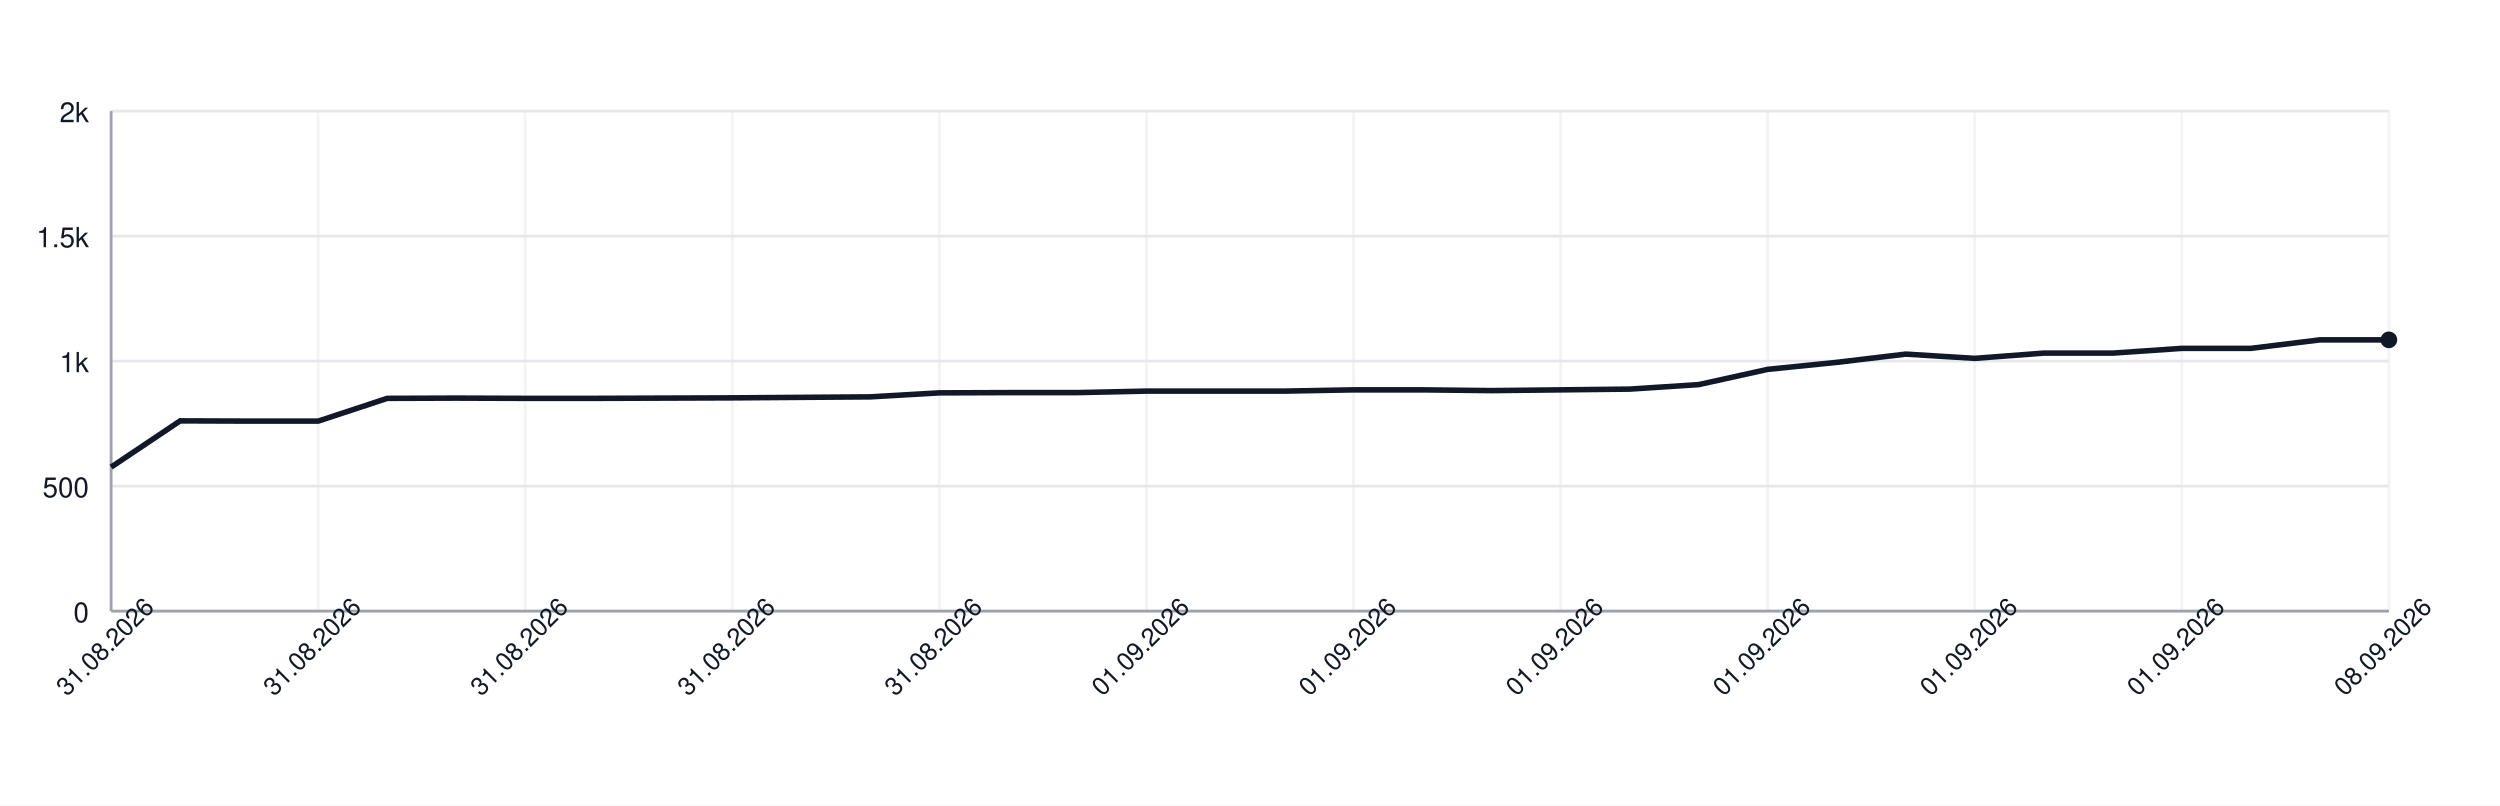
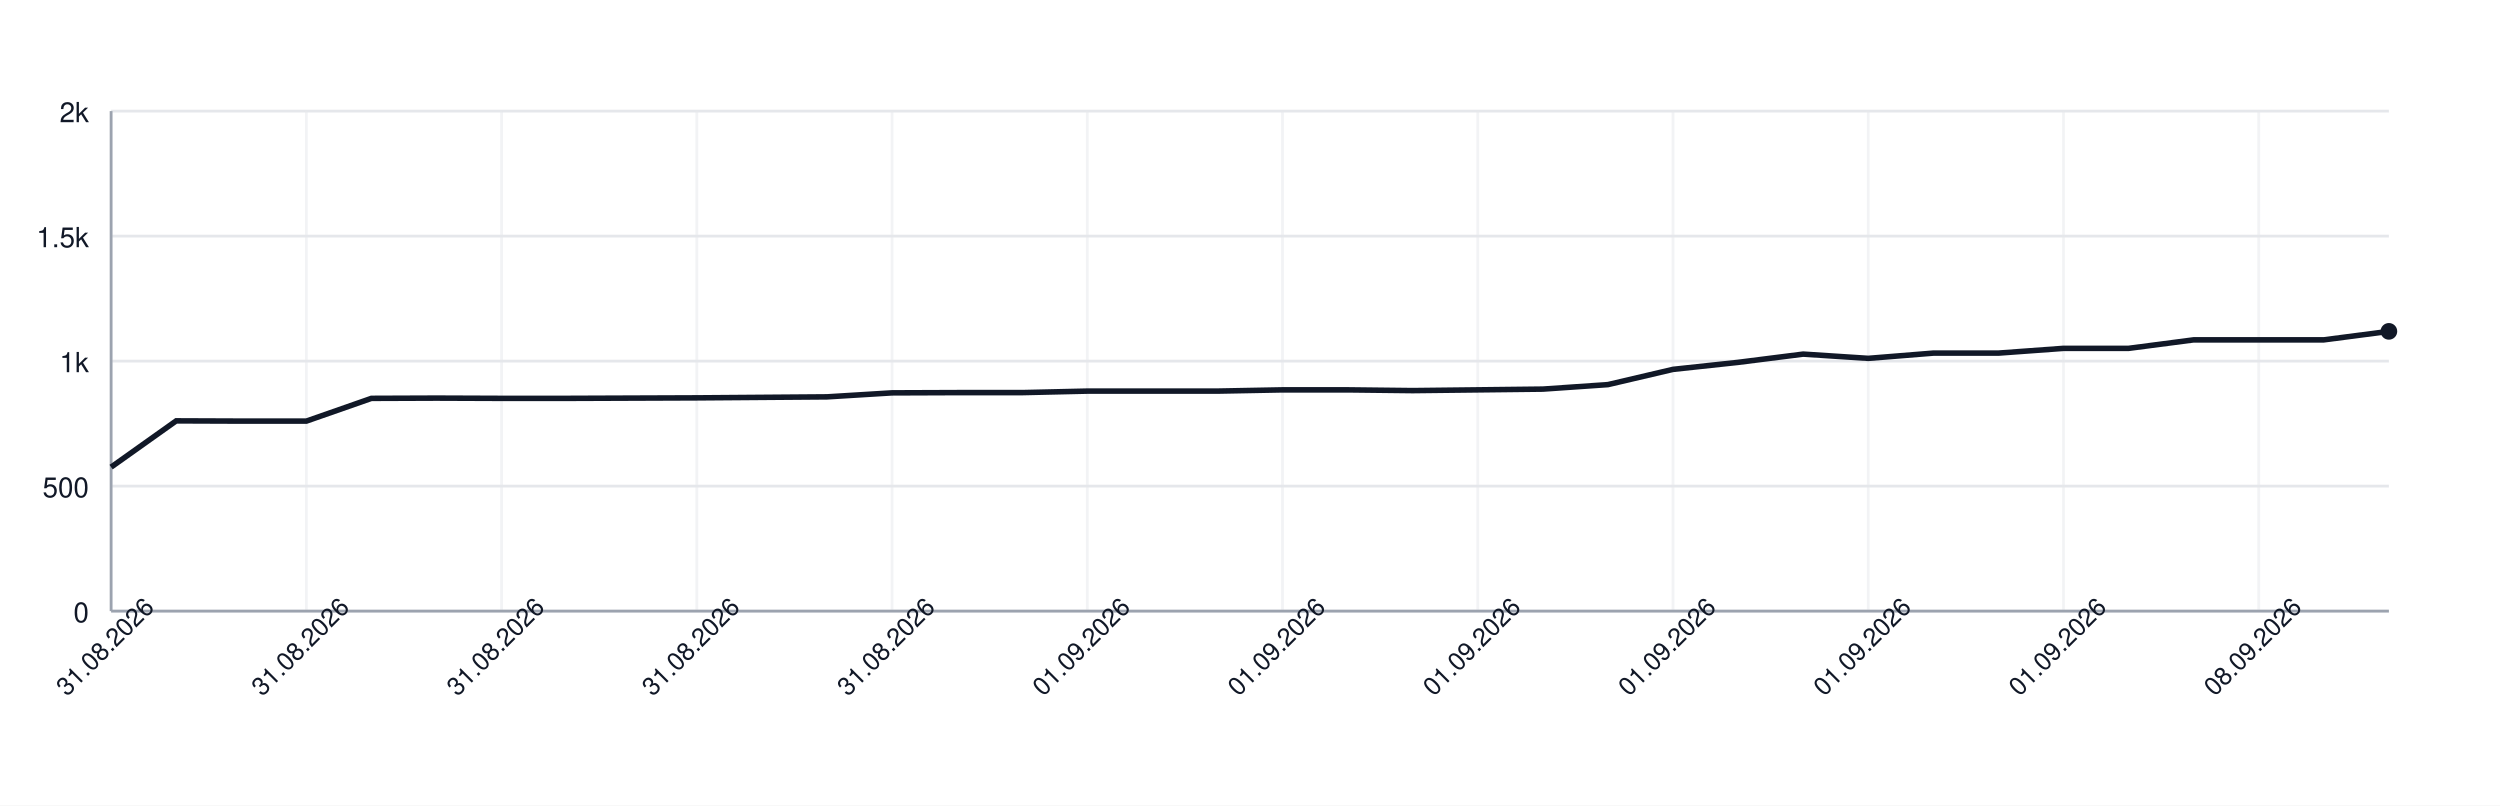
<svg xmlns="http://www.w3.org/2000/svg" width="900" height="290" style="font-family: -apple-system, BlinkMacSystemFont, 'Segoe UI', Helvetica, Arial, sans-serif;">
  <rect width="100%" height="100%" fill="white" />
  <g>
    <line x1="40" y1="220.00" x2="860" y2="220.00" stroke="#e5e7eb" />
    <text x="32" y="224.00" font-size="10" fill="#111827" text-anchor="end">0</text>
    <line x1="40" y1="175.00" x2="860" y2="175.00" stroke="#e5e7eb" />
    <text x="32" y="179.00" font-size="10" fill="#111827" text-anchor="end">500</text>
    <line x1="40" y1="130.00" x2="860" y2="130.00" stroke="#e5e7eb" />
    <text x="32" y="134.00" font-size="10" fill="#111827" text-anchor="end">1k</text>
    <line x1="40" y1="85.00" x2="860" y2="85.00" stroke="#e5e7eb" />
    <text x="32" y="89.00" font-size="10" fill="#111827" text-anchor="end">1.5k</text>
    <line x1="40" y1="40.00" x2="860" y2="40.00" stroke="#e5e7eb" />
    <text x="32" y="44.00" font-size="10" fill="#111827" text-anchor="end">2k</text>
    <line x1="40.00" y1="40" x2="40.00" y2="220" stroke="#e5e7eb" opacity="0.5" />
-     <line x1="114.55" y1="40" x2="114.55" y2="220" stroke="#e5e7eb" opacity="0.5" />
-     <line x1="189.09" y1="40" x2="189.09" y2="220" stroke="#e5e7eb" opacity="0.5" />
-     <line x1="263.64" y1="40" x2="263.64" y2="220" stroke="#e5e7eb" opacity="0.5" />
-     <line x1="338.18" y1="40" x2="338.18" y2="220" stroke="#e5e7eb" opacity="0.5" />
-     <line x1="412.73" y1="40" x2="412.73" y2="220" stroke="#e5e7eb" opacity="0.5" />
-     <line x1="487.27" y1="40" x2="487.27" y2="220" stroke="#e5e7eb" opacity="0.5" />
-     <line x1="561.82" y1="40" x2="561.82" y2="220" stroke="#e5e7eb" opacity="0.5" />
-     <line x1="636.36" y1="40" x2="636.36" y2="220" stroke="#e5e7eb" opacity="0.5" />
-     <line x1="710.91" y1="40" x2="710.91" y2="220" stroke="#e5e7eb" opacity="0.5" />
-     <line x1="785.45" y1="40" x2="785.45" y2="220" stroke="#e5e7eb" opacity="0.5" />
-     <line x1="860.00" y1="40" x2="860.00" y2="220" stroke="#e5e7eb" opacity="0.5" />
+     <line x1="110.29" y1="40" x2="110.29" y2="220" stroke="#e5e7eb" opacity="0.5" />
+     <line x1="180.57" y1="40" x2="180.57" y2="220" stroke="#e5e7eb" opacity="0.5" />
+     <line x1="250.86" y1="40" x2="250.86" y2="220" stroke="#e5e7eb" opacity="0.5" />
+     <line x1="321.14" y1="40" x2="321.14" y2="220" stroke="#e5e7eb" opacity="0.5" />
+     <line x1="391.43" y1="40" x2="391.43" y2="220" stroke="#e5e7eb" opacity="0.5" />
+     <line x1="461.71" y1="40" x2="461.71" y2="220" stroke="#e5e7eb" opacity="0.5" />
+     <line x1="532.00" y1="40" x2="532.00" y2="220" stroke="#e5e7eb" opacity="0.5" />
+     <line x1="602.29" y1="40" x2="602.29" y2="220" stroke="#e5e7eb" opacity="0.5" />
+     <line x1="672.57" y1="40" x2="672.57" y2="220" stroke="#e5e7eb" opacity="0.5" />
+     <line x1="742.86" y1="40" x2="742.86" y2="220" stroke="#e5e7eb" opacity="0.5" />
+     <line x1="813.14" y1="40" x2="813.14" y2="220" stroke="#e5e7eb" opacity="0.5" />
    <line x1="40" y1="220" x2="860" y2="220" stroke="#9ca3af" />
    <line x1="40" y1="40" x2="40" y2="220" stroke="#9ca3af" />
-     <path d="M 40.00 168.16 L 64.85 151.51 L 89.70 151.60 L 114.55 151.60 L 139.39 143.41 L 164.24 143.32 L 189.09 143.41 L 213.94 143.41 L 238.79 143.32 L 263.64 143.23 L 288.48 143.05 L 313.33 142.87 L 338.18 141.43 L 363.03 141.34 L 387.88 141.34 L 412.73 140.80 L 437.58 140.80 L 462.42 140.80 L 487.27 140.35 L 512.12 140.35 L 536.97 140.62 L 561.82 140.35 L 586.67 140.08 L 611.52 138.46 L 636.36 132.97 L 661.21 130.45 L 686.06 127.48 L 710.91 129.01 L 735.76 127.12 L 760.61 127.12 L 785.45 125.41 L 810.30 125.41 L 835.15 122.35 L 860.00 122.35" fill="none" stroke="#111827" stroke-width="2" />
-     <circle cx="860.00" cy="122.35" r="3" fill="#111827" />
+     <path d="M 40.00 168.16 L 63.43 151.51 L 86.86 151.60 L 110.29 151.60 L 133.71 143.41 L 157.14 143.32 L 180.57 143.41 L 204.00 143.41 L 227.43 143.32 L 250.86 143.23 L 274.29 143.05 L 297.71 142.87 L 321.14 141.43 L 344.57 141.34 L 368.00 141.34 L 391.43 140.80 L 414.86 140.80 L 438.29 140.80 L 461.71 140.35 L 485.14 140.35 L 508.57 140.62 L 532.00 140.35 L 555.43 140.08 L 578.86 138.46 L 602.29 132.97 L 625.71 130.45 L 649.14 127.48 L 672.57 129.01 L 696.00 127.12 L 719.43 127.12 L 742.86 125.41 L 766.29 125.41 L 789.71 122.35 L 813.14 122.35 L 836.57 122.35 L 860.00 119.29" fill="none" stroke="#111827" stroke-width="2" />
+     <circle cx="860.00" cy="119.29" r="3" fill="#111827" />
    <text x="40.00" y="235.00" font-size="9" fill="#111827" text-anchor="middle" transform="rotate(-45 40.00 235.00)">31.08.2026</text>
-     <text x="114.55" y="235.00" font-size="9" fill="#111827" text-anchor="middle" transform="rotate(-45 114.55 235.00)">31.08.2026</text>
-     <text x="189.09" y="235.00" font-size="9" fill="#111827" text-anchor="middle" transform="rotate(-45 189.09 235.00)">31.08.2026</text>
-     <text x="263.64" y="235.00" font-size="9" fill="#111827" text-anchor="middle" transform="rotate(-45 263.64 235.00)">31.08.2026</text>
-     <text x="338.18" y="235.00" font-size="9" fill="#111827" text-anchor="middle" transform="rotate(-45 338.18 235.00)">31.08.2026</text>
-     <text x="412.73" y="235.00" font-size="9" fill="#111827" text-anchor="middle" transform="rotate(-45 412.73 235.00)">01.09.2026</text>
-     <text x="487.27" y="235.00" font-size="9" fill="#111827" text-anchor="middle" transform="rotate(-45 487.27 235.00)">01.09.2026</text>
-     <text x="561.82" y="235.00" font-size="9" fill="#111827" text-anchor="middle" transform="rotate(-45 561.82 235.00)">01.09.2026</text>
-     <text x="636.36" y="235.00" font-size="9" fill="#111827" text-anchor="middle" transform="rotate(-45 636.36 235.00)">01.09.2026</text>
-     <text x="710.91" y="235.00" font-size="9" fill="#111827" text-anchor="middle" transform="rotate(-45 710.91 235.00)">01.09.2026</text>
-     <text x="785.45" y="235.00" font-size="9" fill="#111827" text-anchor="middle" transform="rotate(-45 785.45 235.00)">01.09.2026</text>
-     <text x="860.00" y="235.00" font-size="9" fill="#111827" text-anchor="middle" transform="rotate(-45 860.00 235.00)">08.09.2026</text>
+     <text x="110.29" y="235.00" font-size="9" fill="#111827" text-anchor="middle" transform="rotate(-45 110.29 235.00)">31.08.2026</text>
+     <text x="180.57" y="235.00" font-size="9" fill="#111827" text-anchor="middle" transform="rotate(-45 180.57 235.00)">31.08.2026</text>
+     <text x="250.86" y="235.00" font-size="9" fill="#111827" text-anchor="middle" transform="rotate(-45 250.86 235.00)">31.08.2026</text>
+     <text x="321.14" y="235.00" font-size="9" fill="#111827" text-anchor="middle" transform="rotate(-45 321.14 235.00)">31.08.2026</text>
+     <text x="391.43" y="235.00" font-size="9" fill="#111827" text-anchor="middle" transform="rotate(-45 391.43 235.00)">01.09.2026</text>
+     <text x="461.71" y="235.00" font-size="9" fill="#111827" text-anchor="middle" transform="rotate(-45 461.71 235.00)">01.09.2026</text>
+     <text x="532.00" y="235.00" font-size="9" fill="#111827" text-anchor="middle" transform="rotate(-45 532.00 235.00)">01.09.2026</text>
+     <text x="602.29" y="235.00" font-size="9" fill="#111827" text-anchor="middle" transform="rotate(-45 602.29 235.00)">01.09.2026</text>
+     <text x="672.57" y="235.00" font-size="9" fill="#111827" text-anchor="middle" transform="rotate(-45 672.57 235.00)">01.09.2026</text>
+     <text x="742.86" y="235.00" font-size="9" fill="#111827" text-anchor="middle" transform="rotate(-45 742.86 235.00)">01.09.2026</text>
+     <text x="813.14" y="235.00" font-size="9" fill="#111827" text-anchor="middle" transform="rotate(-45 813.14 235.00)">08.09.2026</text>
  </g>
</svg>
